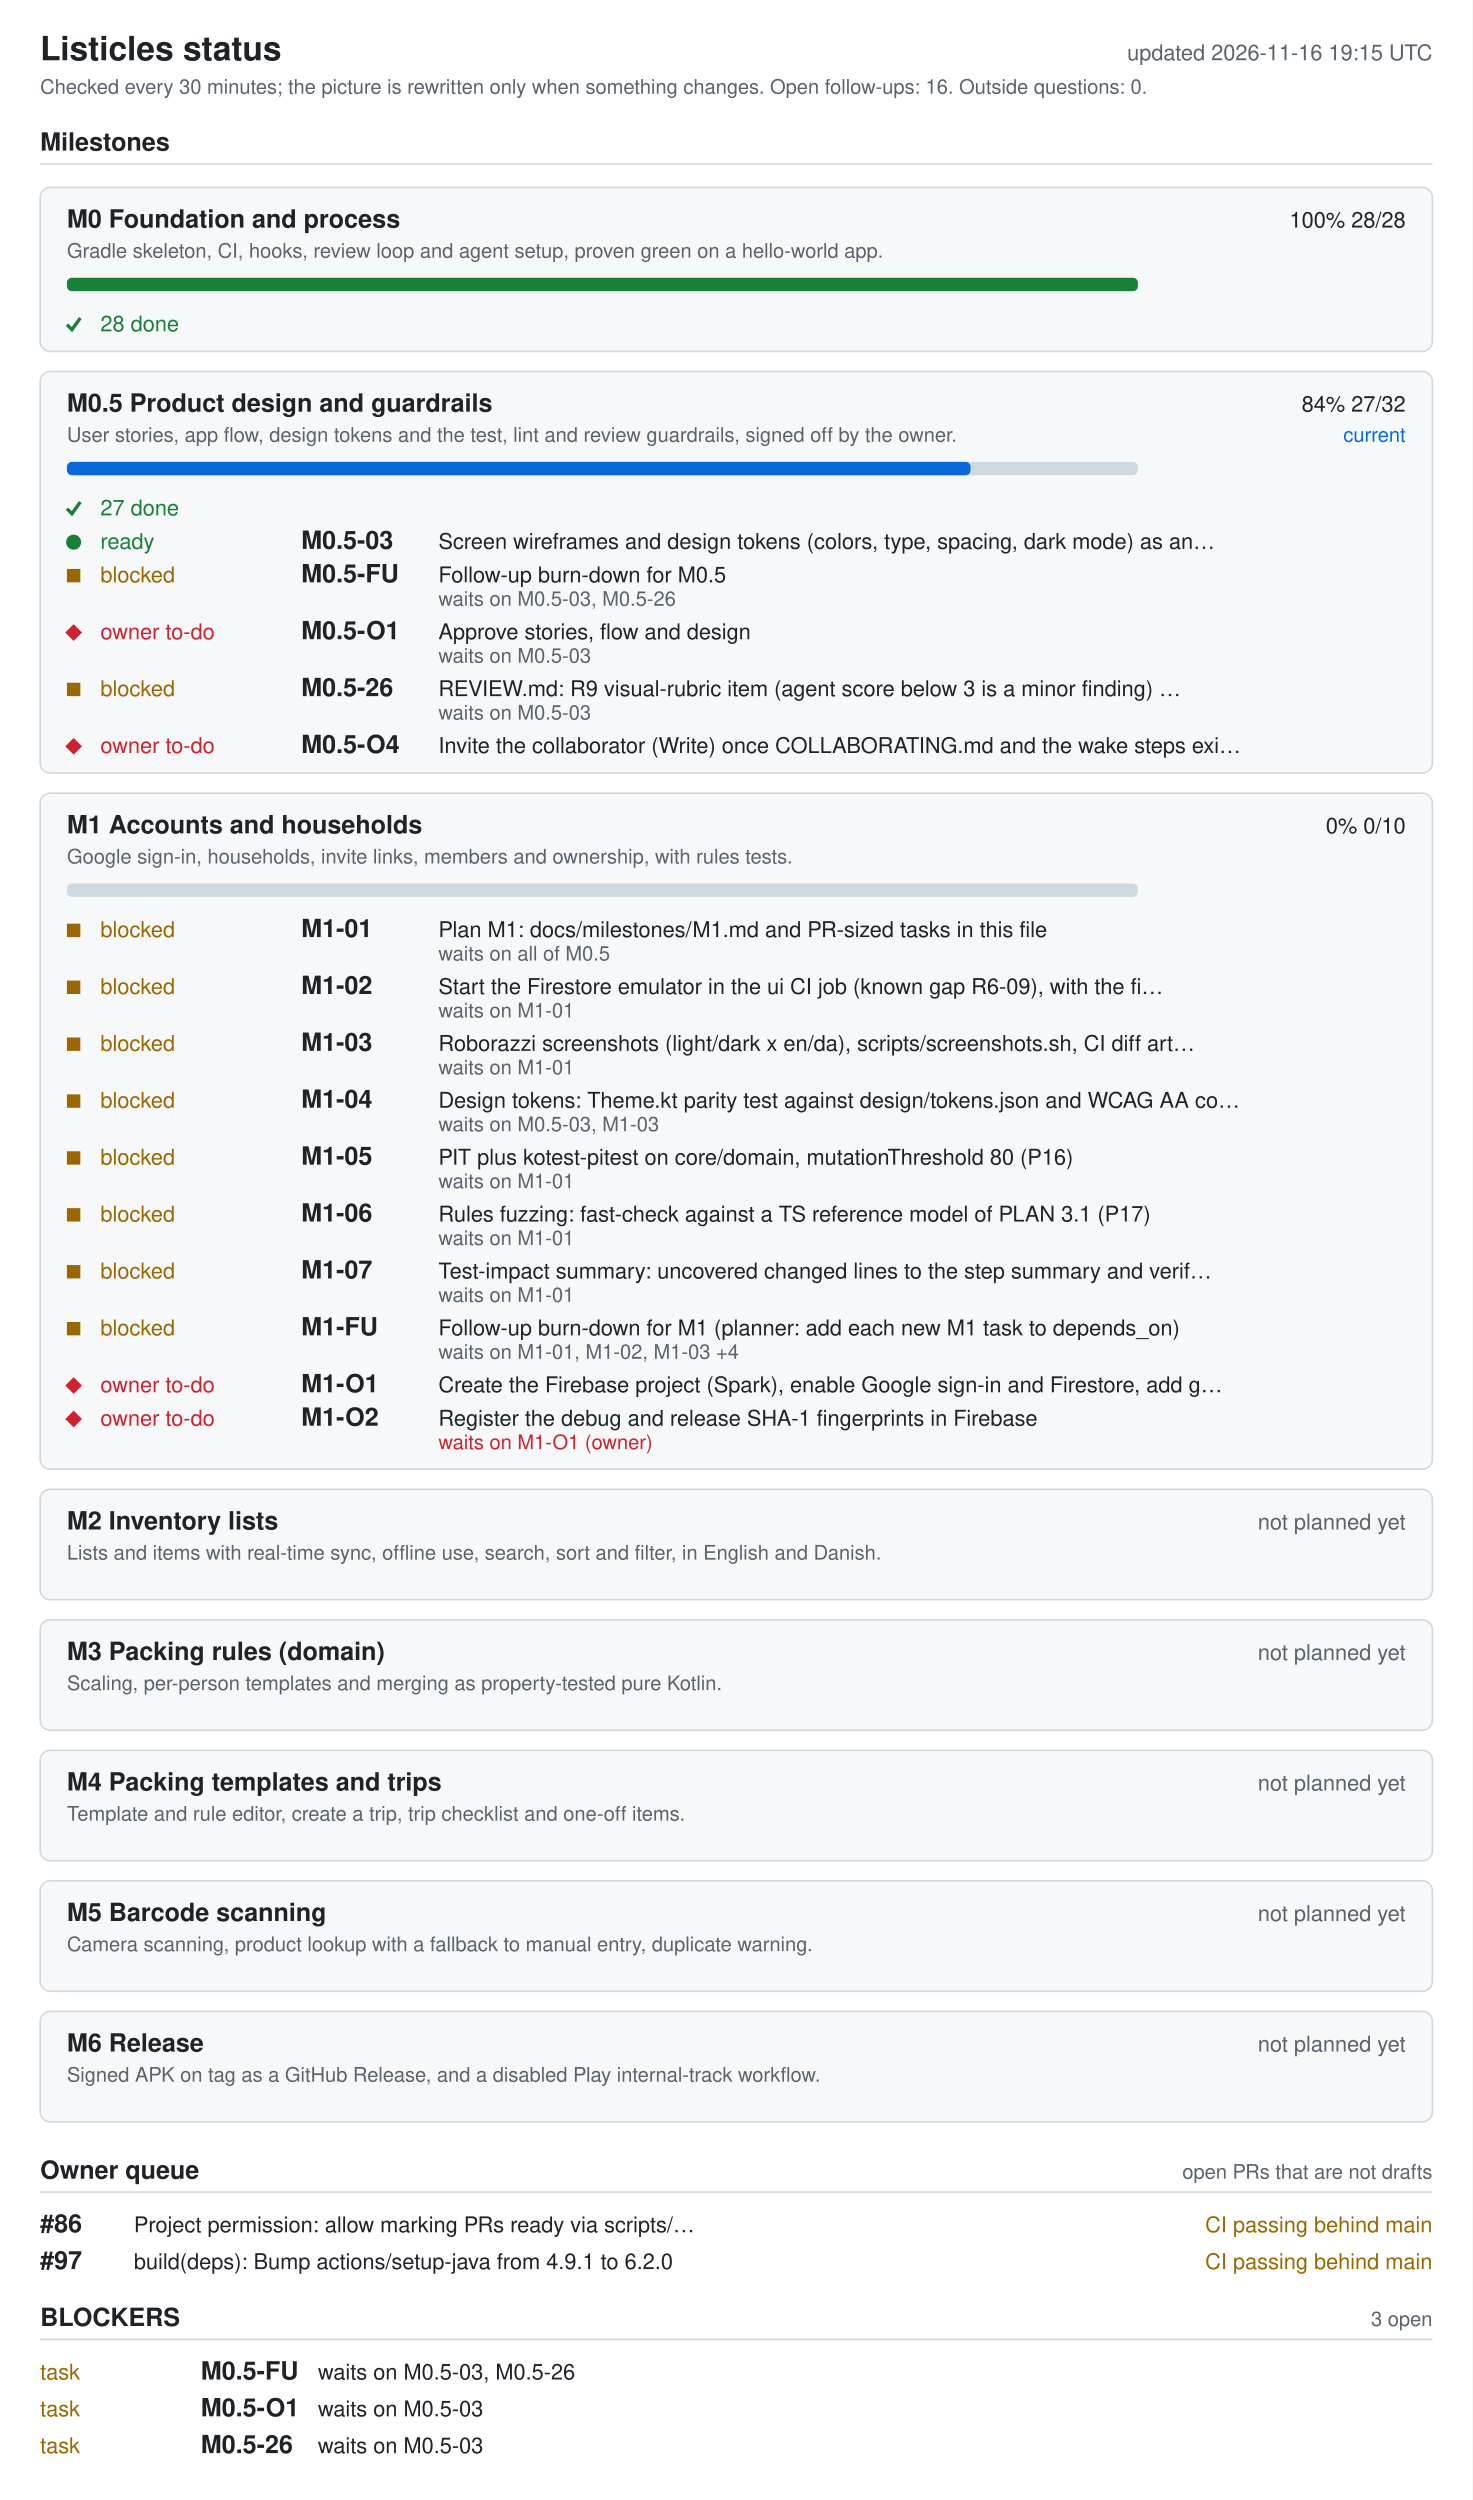
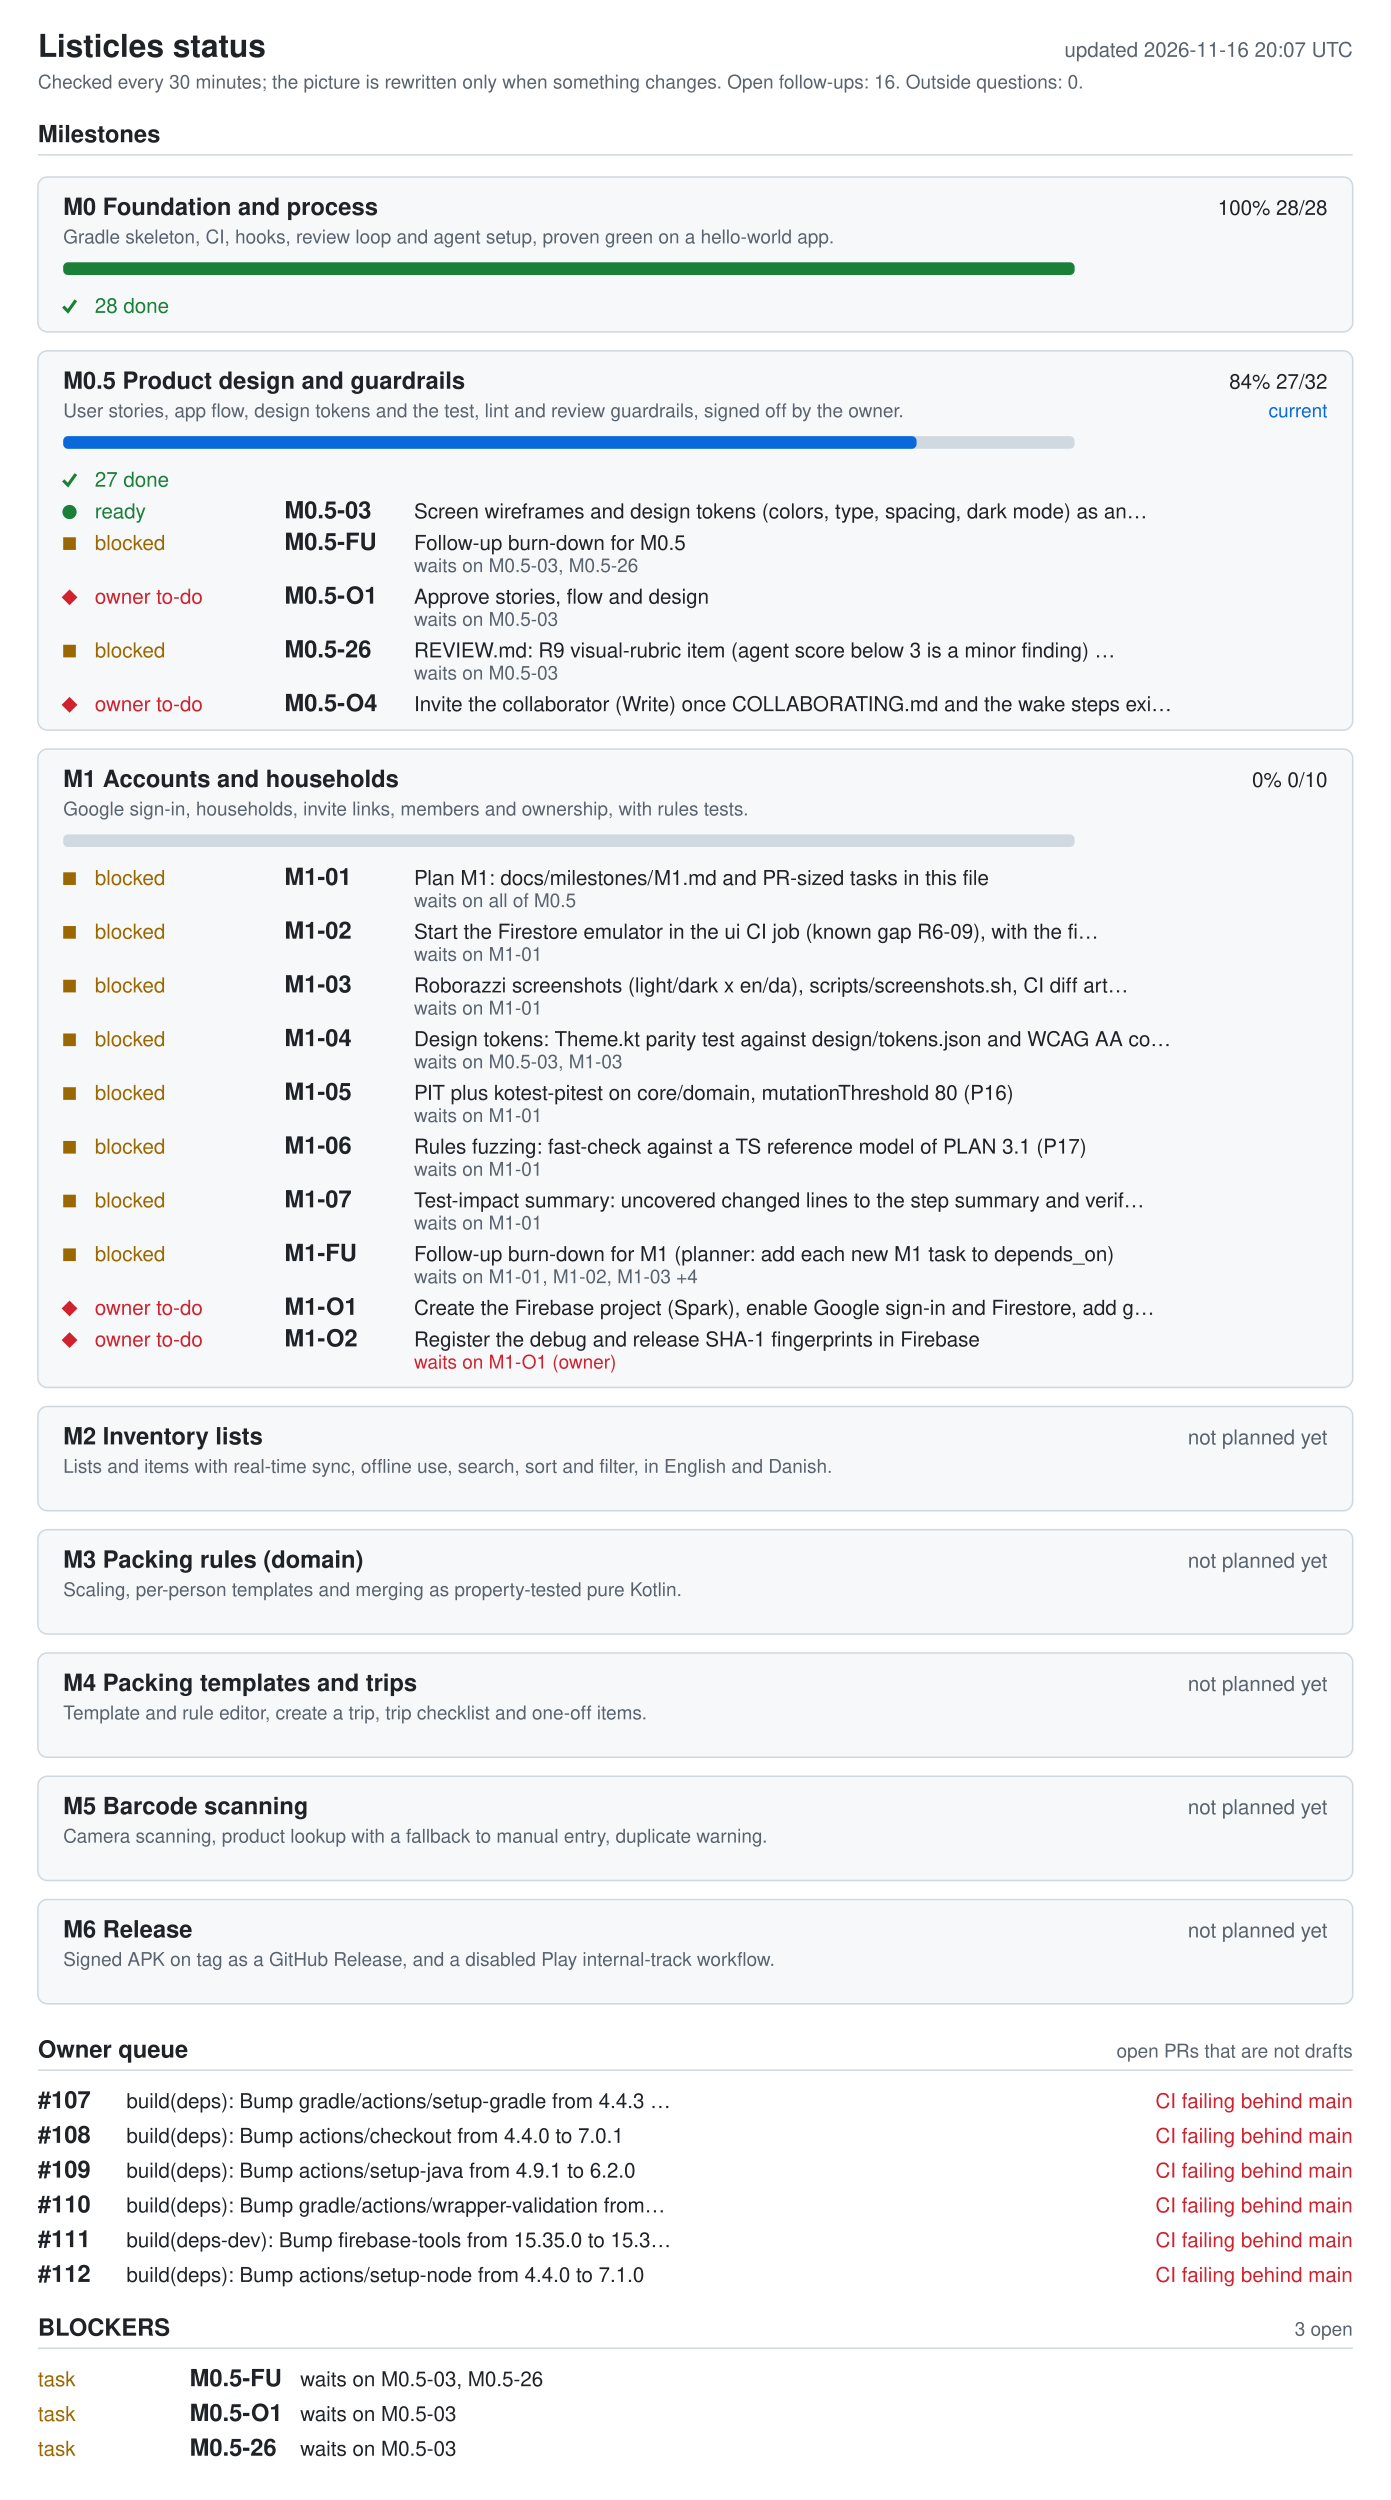
- <svg xmlns="http://www.w3.org/2000/svg" width="880" height="1494" viewBox="0 0 880 1494" role="img" aria-labelledby="ti de">
+ <svg xmlns="http://www.w3.org/2000/svg" width="880" height="1582" viewBox="0 0 880 1582" role="img" aria-labelledby="ti de">
  <style>.bg{fill:#fff}.card{fill:#f6f8fa}rect.card{stroke:#d1d9e0}.tick{stroke:#1a7f37;fill:none;stroke-width:2}.fg{fill:#1f2328}.muted{fill:#59636e}.track{fill:#d1d9e0}.bar{fill:#0969da}.full{fill:#1a7f37}.ok{fill:#1a7f37}.info{fill:#0969da}.warn{fill:#9a6700}.bad{fill:#cf222e}.rule{stroke:#d1d9e0}text{font-family:-apple-system,BlinkMacSystemFont,'Segoe UI',Helvetica,Arial,sans-serif;font-size:13px}.h{font-size:15px;font-weight:600}.t{font-size:20px;font-weight:600}.s{font-size:12px}@media (prefers-color-scheme: dark){.bg{fill:#0d1117}.card{fill:#161b22}rect.card{stroke:#30363d}.tick{stroke:#3fb950}.fg{fill:#e6edf3}.muted{fill:#9198a1}.track{fill:#30363d}.bar{fill:#4493f8}.full{fill:#3fb950}.ok{fill:#3fb950}.info{fill:#4493f8}.warn{fill:#d29922}.bad{fill:#f85149}.rule{stroke:#30363d}}</style>
-   <rect width="880" height="1494" class="bg" />
+   <rect width="880" height="1582" class="bg" />
  <text x="24" y="36" class="fg t">Listicles status</text>
-   <text x="856" y="36" class="muted" text-anchor="end" id="generated">updated 2026-11-16 19:15 UTC</text>
+   <text x="856" y="36" class="muted" text-anchor="end" id="generated">updated 2026-11-16 20:07 UTC</text>
  <text x="24" y="56" class="muted s">Checked every 30 minutes; the picture is rewritten only when something changes. Open follow-ups: 16. Outside questions: 0.</text>
  <text x="24" y="90" class="fg h">Milestones</text>
  <line x1="24" y1="98" x2="856" y2="98" class="rule" />
  <rect x="24" y="112" width="832" height="98" rx="6" class="card" />
  <text x="40" y="136" class="fg h">M0 Foundation and process</text>
  <text x="840" y="136" class="fg" text-anchor="end">100%  28/28</text>
  <text x="40" y="154" class="muted s">Gradle skeleton, CI, hooks, review loop and agent setup, proven green on a hello-world app.</text>
  <rect x="40" y="166" width="640" height="8" rx="3" class="track" />
  <rect x="40" y="166" width="640" height="8" rx="3" class="full" />
  <polyline points="40,194 43,197 48,190" class="tick mk-done" />
  <text x="60" y="198" class="ok">28 done</text>
  <rect x="24" y="222" width="832" height="240" rx="6" class="card" />
  <text x="40" y="246" class="fg h">M0.5 Product design and guardrails</text>
  <text x="840" y="246" class="fg" text-anchor="end">84%  27/32</text>
  <text x="840" y="264" class="info s" text-anchor="end">current</text>
  <text x="40" y="264" class="muted s">User stories, app flow, design tokens and the test, lint and review guardrails, signed off by the owner.</text>
  <rect x="40" y="276" width="640" height="8" rx="3" class="track" />
  <rect x="40" y="276" width="540" height="8" rx="3" class="bar" />
  <polyline points="40,304 43,307 48,300" class="tick mk-done" />
  <text x="60" y="308" class="ok">27 done</text>
  <circle cx="44" cy="324" r="4.5" class="ok mk-ready" />
  <text x="60" y="328" class="ok">ready</text>
  <text x="180" y="328" class="fg h">M0.5-03</text>
  <text x="262" y="328" class="fg">Screen wireframes and design tokens (colors, type, spacing, dark mode) as an…</text>
  <rect x="40" y="340" width="8" height="8" class="warn mk-blocked" />
  <text x="60" y="348" class="warn">blocked</text>
  <text x="180" y="348" class="fg h">M0.5-FU</text>
  <text x="262" y="348" class="fg">Follow-up burn-down for M0.5</text>
  <text x="262" y="362" class="muted s">waits on M0.5-03, M0.5-26</text>
  <polygon points="39,378 44,373 49,378 44,383" class="bad mk-owner" />
  <text x="60" y="382" class="bad">owner to-do</text>
  <text x="180" y="382" class="fg h">M0.5-O1</text>
  <text x="262" y="382" class="fg">Approve stories, flow and design</text>
  <text x="262" y="396" class="muted s">waits on M0.5-03</text>
  <rect x="40" y="408" width="8" height="8" class="warn mk-blocked" />
  <text x="60" y="416" class="warn">blocked</text>
  <text x="180" y="416" class="fg h">M0.5-26</text>
  <text x="262" y="416" class="fg">REVIEW.md: R9 visual-rubric item (agent score below 3 is a minor finding) …</text>
  <text x="262" y="430" class="muted s">waits on M0.5-03</text>
  <polygon points="39,446 44,441 49,446 44,451" class="bad mk-owner" />
  <text x="60" y="450" class="bad">owner to-do</text>
  <text x="180" y="450" class="fg h">M0.5-O4</text>
  <text x="262" y="450" class="fg">Invite the collaborator (Write) once COLLABORATING.md and the wake steps exi…</text>
  <rect x="24" y="474" width="832" height="404" rx="6" class="card" />
  <text x="40" y="498" class="fg h">M1 Accounts and households</text>
  <text x="840" y="498" class="fg" text-anchor="end">0%  0/10</text>
  <text x="40" y="516" class="muted s">Google sign-in, households, invite links, members and ownership, with rules tests.</text>
  <rect x="40" y="528" width="640" height="8" rx="3" class="track" />
  <rect x="40" y="552" width="8" height="8" class="warn mk-blocked" />
  <text x="60" y="560" class="warn">blocked</text>
  <text x="180" y="560" class="fg h">M1-01</text>
  <text x="262" y="560" class="fg">Plan M1: docs/milestones/M1.md and PR-sized tasks in this file</text>
  <text x="262" y="574" class="muted s">waits on all of M0.5</text>
  <rect x="40" y="586" width="8" height="8" class="warn mk-blocked" />
  <text x="60" y="594" class="warn">blocked</text>
  <text x="180" y="594" class="fg h">M1-02</text>
  <text x="262" y="594" class="fg">Start the Firestore emulator in the ui CI job (known gap R6-09), with the fi…</text>
  <text x="262" y="608" class="muted s">waits on M1-01</text>
  <rect x="40" y="620" width="8" height="8" class="warn mk-blocked" />
  <text x="60" y="628" class="warn">blocked</text>
  <text x="180" y="628" class="fg h">M1-03</text>
  <text x="262" y="628" class="fg">Roborazzi screenshots (light/dark x en/da), scripts/screenshots.sh, CI diff art…</text>
  <text x="262" y="642" class="muted s">waits on M1-01</text>
  <rect x="40" y="654" width="8" height="8" class="warn mk-blocked" />
  <text x="60" y="662" class="warn">blocked</text>
  <text x="180" y="662" class="fg h">M1-04</text>
  <text x="262" y="662" class="fg">Design tokens: Theme.kt parity test against design/tokens.json and WCAG AA co…</text>
  <text x="262" y="676" class="muted s">waits on M0.5-03, M1-03</text>
  <rect x="40" y="688" width="8" height="8" class="warn mk-blocked" />
  <text x="60" y="696" class="warn">blocked</text>
  <text x="180" y="696" class="fg h">M1-05</text>
  <text x="262" y="696" class="fg">PIT plus kotest-pitest on core/domain, mutationThreshold 80 (P16)</text>
  <text x="262" y="710" class="muted s">waits on M1-01</text>
  <rect x="40" y="722" width="8" height="8" class="warn mk-blocked" />
  <text x="60" y="730" class="warn">blocked</text>
  <text x="180" y="730" class="fg h">M1-06</text>
  <text x="262" y="730" class="fg">Rules fuzzing: fast-check against a TS reference model of PLAN 3.1 (P17)</text>
  <text x="262" y="744" class="muted s">waits on M1-01</text>
  <rect x="40" y="756" width="8" height="8" class="warn mk-blocked" />
  <text x="60" y="764" class="warn">blocked</text>
  <text x="180" y="764" class="fg h">M1-07</text>
  <text x="262" y="764" class="fg">Test-impact summary: uncovered changed lines to the step summary and verif…</text>
  <text x="262" y="778" class="muted s">waits on M1-01</text>
  <rect x="40" y="790" width="8" height="8" class="warn mk-blocked" />
  <text x="60" y="798" class="warn">blocked</text>
  <text x="180" y="798" class="fg h">M1-FU</text>
  <text x="262" y="798" class="fg">Follow-up burn-down for M1 (planner: add each new M1 task to depends_on)</text>
  <text x="262" y="812" class="muted s">waits on M1-01, M1-02, M1-03 +4</text>
  <polygon points="39,828 44,823 49,828 44,833" class="bad mk-owner" />
  <text x="60" y="832" class="bad">owner to-do</text>
  <text x="180" y="832" class="fg h">M1-O1</text>
  <text x="262" y="832" class="fg">Create the Firebase project (Spark), enable Google sign-in and Firestore, add g…</text>
  <polygon points="39,848 44,843 49,848 44,853" class="bad mk-owner" />
  <text x="60" y="852" class="bad">owner to-do</text>
  <text x="180" y="852" class="fg h">M1-O2</text>
  <text x="262" y="852" class="fg">Register the debug and release SHA-1 fingerprints in Firebase</text>
  <text x="262" y="866" class="bad s">waits on M1-O1 (owner)</text>
  <rect x="24" y="890" width="832" height="66" rx="6" class="card" />
  <text x="40" y="914" class="fg h">M2 Inventory lists</text>
  <text x="840" y="914" class="muted" text-anchor="end">not planned yet</text>
  <text x="40" y="932" class="muted s">Lists and items with real-time sync, offline use, search, sort and filter, in English and Danish.</text>
  <rect x="24" y="968" width="832" height="66" rx="6" class="card" />
  <text x="40" y="992" class="fg h">M3 Packing rules (domain)</text>
  <text x="840" y="992" class="muted" text-anchor="end">not planned yet</text>
  <text x="40" y="1010" class="muted s">Scaling, per-person templates and merging as property-tested pure Kotlin.</text>
  <rect x="24" y="1046" width="832" height="66" rx="6" class="card" />
  <text x="40" y="1070" class="fg h">M4 Packing templates and trips</text>
  <text x="840" y="1070" class="muted" text-anchor="end">not planned yet</text>
  <text x="40" y="1088" class="muted s">Template and rule editor, create a trip, trip checklist and one-off items.</text>
  <rect x="24" y="1124" width="832" height="66" rx="6" class="card" />
  <text x="40" y="1148" class="fg h">M5 Barcode scanning</text>
  <text x="840" y="1148" class="muted" text-anchor="end">not planned yet</text>
  <text x="40" y="1166" class="muted s">Camera scanning, product lookup with a fallback to manual entry, duplicate warning.</text>
  <rect x="24" y="1202" width="832" height="66" rx="6" class="card" />
  <text x="40" y="1226" class="fg h">M6 Release</text>
  <text x="840" y="1226" class="muted" text-anchor="end">not planned yet</text>
  <text x="40" y="1244" class="muted s">Signed APK on tag as a GitHub Release, and a disabled Play internal-track workflow.</text>
  <text x="24" y="1302" class="fg h">Owner queue</text>
  <text x="856" y="1302" class="muted s" text-anchor="end">open PRs that are not drafts</text>
  <line x1="24" y1="1310" x2="856" y2="1310" class="rule" />
-   <text x="24" y="1334" class="fg h">#86</text>
-   <text x="80" y="1334" class="fg">Project permission: allow marking PRs ready via scripts/…</text>
-   <text x="856" y="1334" class="warn" text-anchor="end">CI passing  behind main</text>
-   <text x="24" y="1356" class="fg h">#97</text>
-   <text x="80" y="1356" class="fg">build(deps): Bump actions/setup-java from 4.9.1 to 6.2.0</text>
-   <text x="856" y="1356" class="warn" text-anchor="end">CI passing  behind main</text>
-   <text x="24" y="1390" class="fg h">BLOCKERS</text>
-   <text x="856" y="1390" class="muted s" text-anchor="end">3 open</text>
-   <line x1="24" y1="1398" x2="856" y2="1398" class="rule" />
-   <text x="24" y="1422" class="warn">task</text>
-   <text x="120" y="1422" class="fg h">M0.5-FU</text>
-   <text x="190" y="1422" class="fg">waits on M0.5-03, M0.5-26</text>
-   <text x="24" y="1444" class="warn">task</text>
-   <text x="120" y="1444" class="fg h">M0.5-O1</text>
-   <text x="190" y="1444" class="fg">waits on M0.5-03</text>
-   <text x="24" y="1466" class="warn">task</text>
-   <text x="120" y="1466" class="fg h">M0.5-26</text>
-   <text x="190" y="1466" class="fg">waits on M0.5-03</text>
+   <text x="24" y="1334" class="fg h">#107</text>
+   <text x="80" y="1334" class="fg">build(deps): Bump gradle/actions/setup-gradle from 4.4.3 …</text>
+   <text x="856" y="1334" class="bad" text-anchor="end">CI failing  behind main</text>
+   <text x="24" y="1356" class="fg h">#108</text>
+   <text x="80" y="1356" class="fg">build(deps): Bump actions/checkout from 4.4.0 to 7.0.1</text>
+   <text x="856" y="1356" class="bad" text-anchor="end">CI failing  behind main</text>
+   <text x="24" y="1378" class="fg h">#109</text>
+   <text x="80" y="1378" class="fg">build(deps): Bump actions/setup-java from 4.9.1 to 6.2.0</text>
+   <text x="856" y="1378" class="bad" text-anchor="end">CI failing  behind main</text>
+   <text x="24" y="1400" class="fg h">#110</text>
+   <text x="80" y="1400" class="fg">build(deps): Bump gradle/actions/wrapper-validation from…</text>
+   <text x="856" y="1400" class="bad" text-anchor="end">CI failing  behind main</text>
+   <text x="24" y="1422" class="fg h">#111</text>
+   <text x="80" y="1422" class="fg">build(deps-dev): Bump firebase-tools from 15.35.0 to 15.3…</text>
+   <text x="856" y="1422" class="bad" text-anchor="end">CI failing  behind main</text>
+   <text x="24" y="1444" class="fg h">#112</text>
+   <text x="80" y="1444" class="fg">build(deps): Bump actions/setup-node from 4.4.0 to 7.1.0</text>
+   <text x="856" y="1444" class="bad" text-anchor="end">CI failing  behind main</text>
+   <text x="24" y="1478" class="fg h">BLOCKERS</text>
+   <text x="856" y="1478" class="muted s" text-anchor="end">3 open</text>
+   <line x1="24" y1="1486" x2="856" y2="1486" class="rule" />
+   <text x="24" y="1510" class="warn">task</text>
+   <text x="120" y="1510" class="fg h">M0.5-FU</text>
+   <text x="190" y="1510" class="fg">waits on M0.5-03, M0.5-26</text>
+   <text x="24" y="1532" class="warn">task</text>
+   <text x="120" y="1532" class="fg h">M0.5-O1</text>
+   <text x="190" y="1532" class="fg">waits on M0.5-03</text>
+   <text x="24" y="1554" class="warn">task</text>
+   <text x="120" y="1554" class="fg h">M0.5-26</text>
+   <text x="190" y="1554" class="fg">waits on M0.5-03</text>
</svg>
